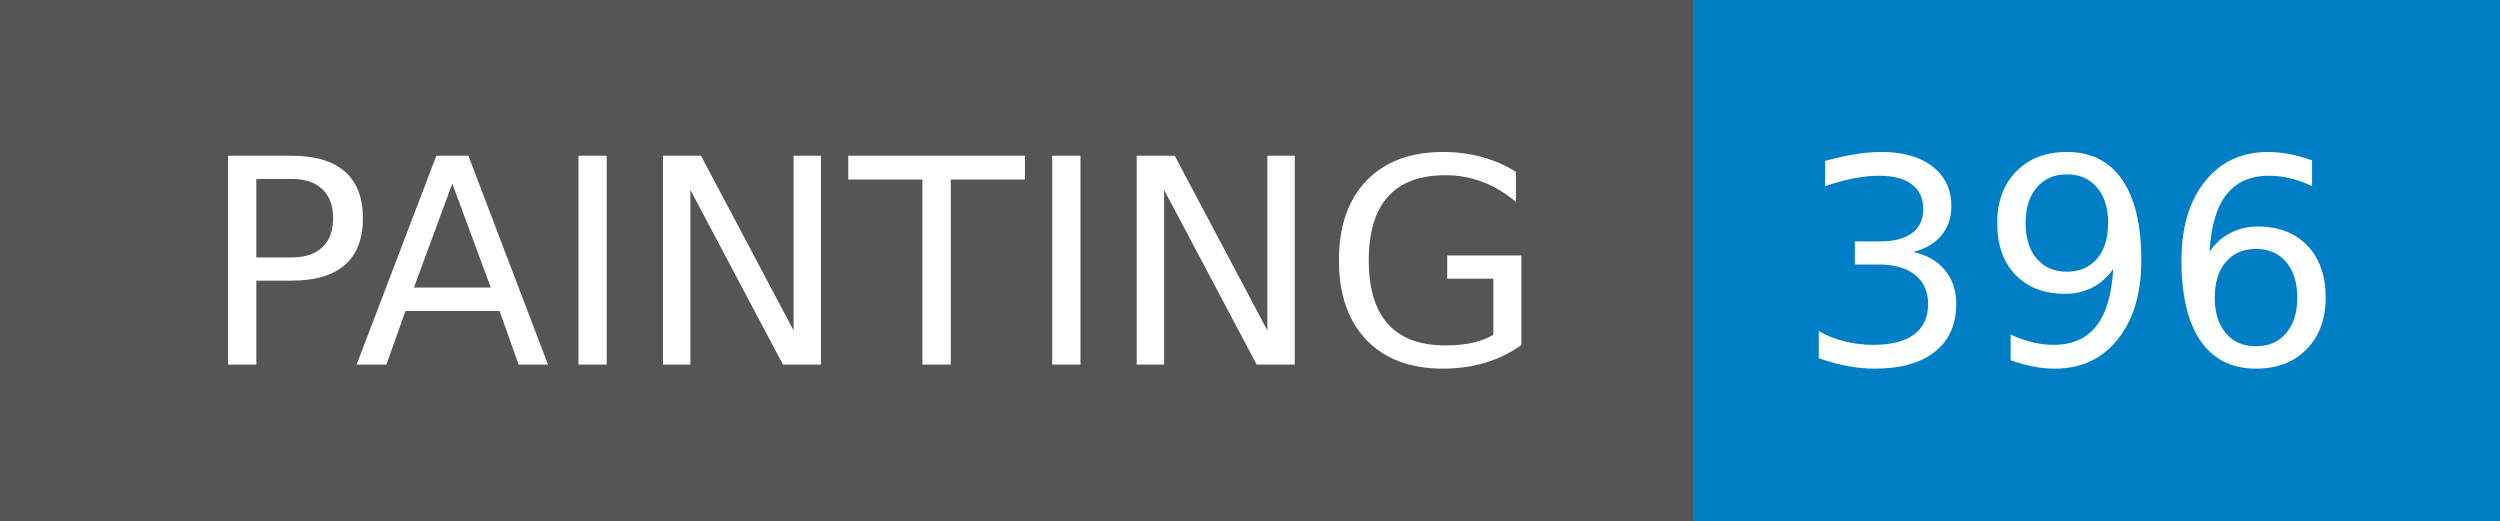
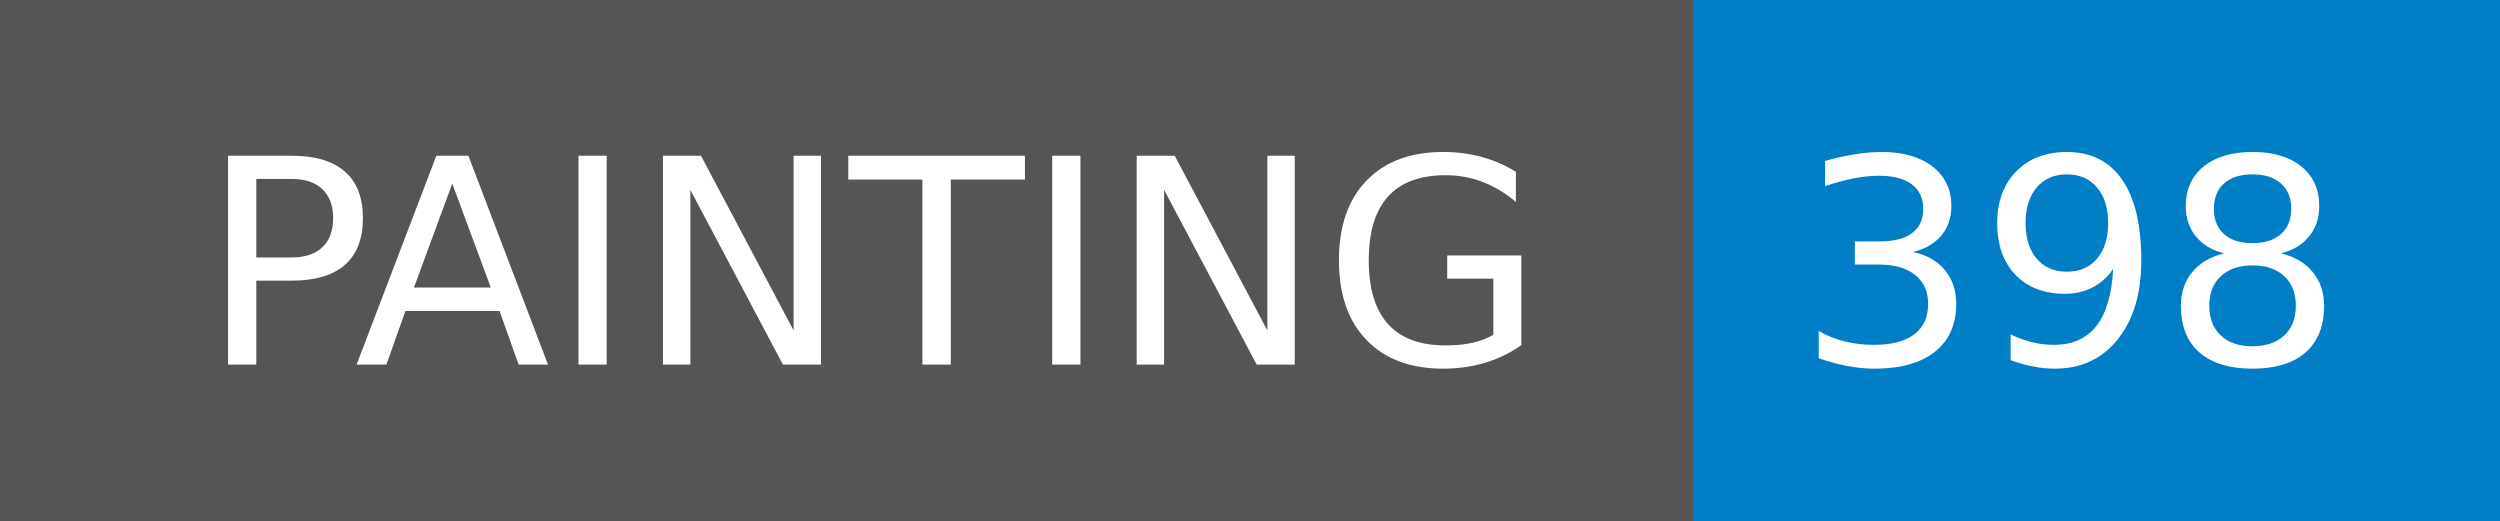
- <svg xmlns="http://www.w3.org/2000/svg" width="96" height="20" role="img" aria-label="PAINTING: 396">
+ <svg xmlns="http://www.w3.org/2000/svg" width="96" height="20" role="img" aria-label="PAINTING: 398">
  <g shape-rendering="crispEdges">
    <rect width="65" height="20" fill="#555" />
    <rect x="65" width="31" height="20" fill="#007ec6" />
  </g>
  <g fill="#fff" text-anchor="middle" font-family="Verdana,Geneva,DejaVu Sans,sans-serif" text-rendering="geometricPrecision" font-size="110">
    <text x="335" y="140" transform="scale(.1)" fill="#fff" textLength="550">PAINTING</text>
-     <text x="795" y="140" transform="scale(.1)" fill="#fff" textLength="210">396</text>
+     <text x="795" y="140" transform="scale(.1)" fill="#fff" textLength="210">398</text>
  </g>
</svg>
